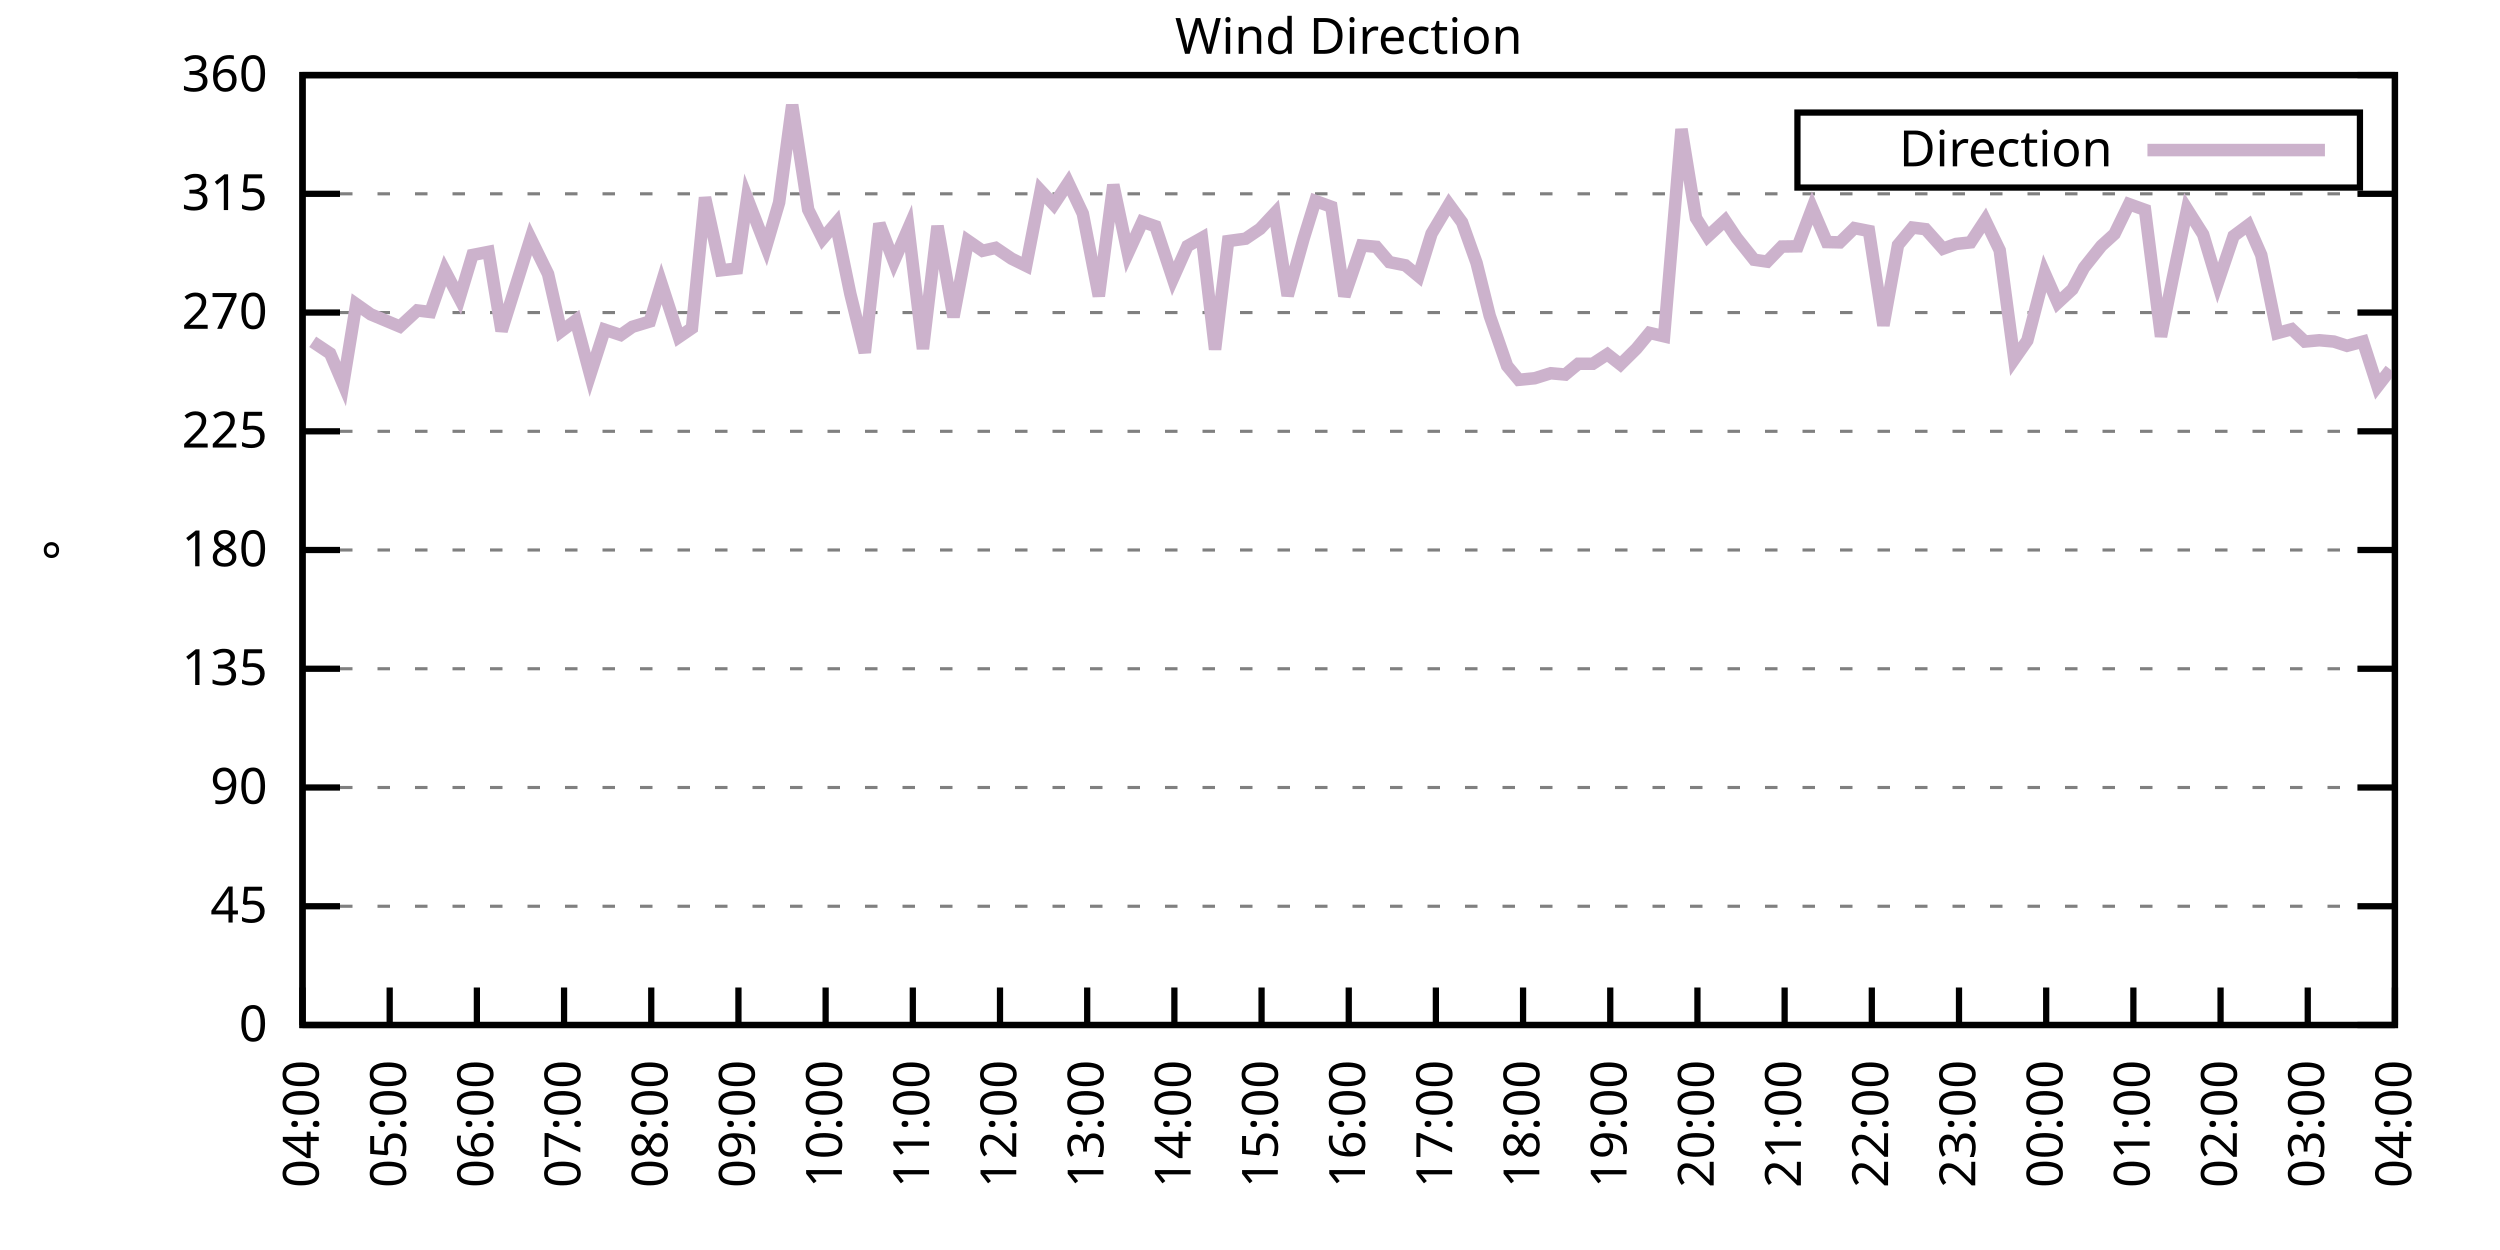
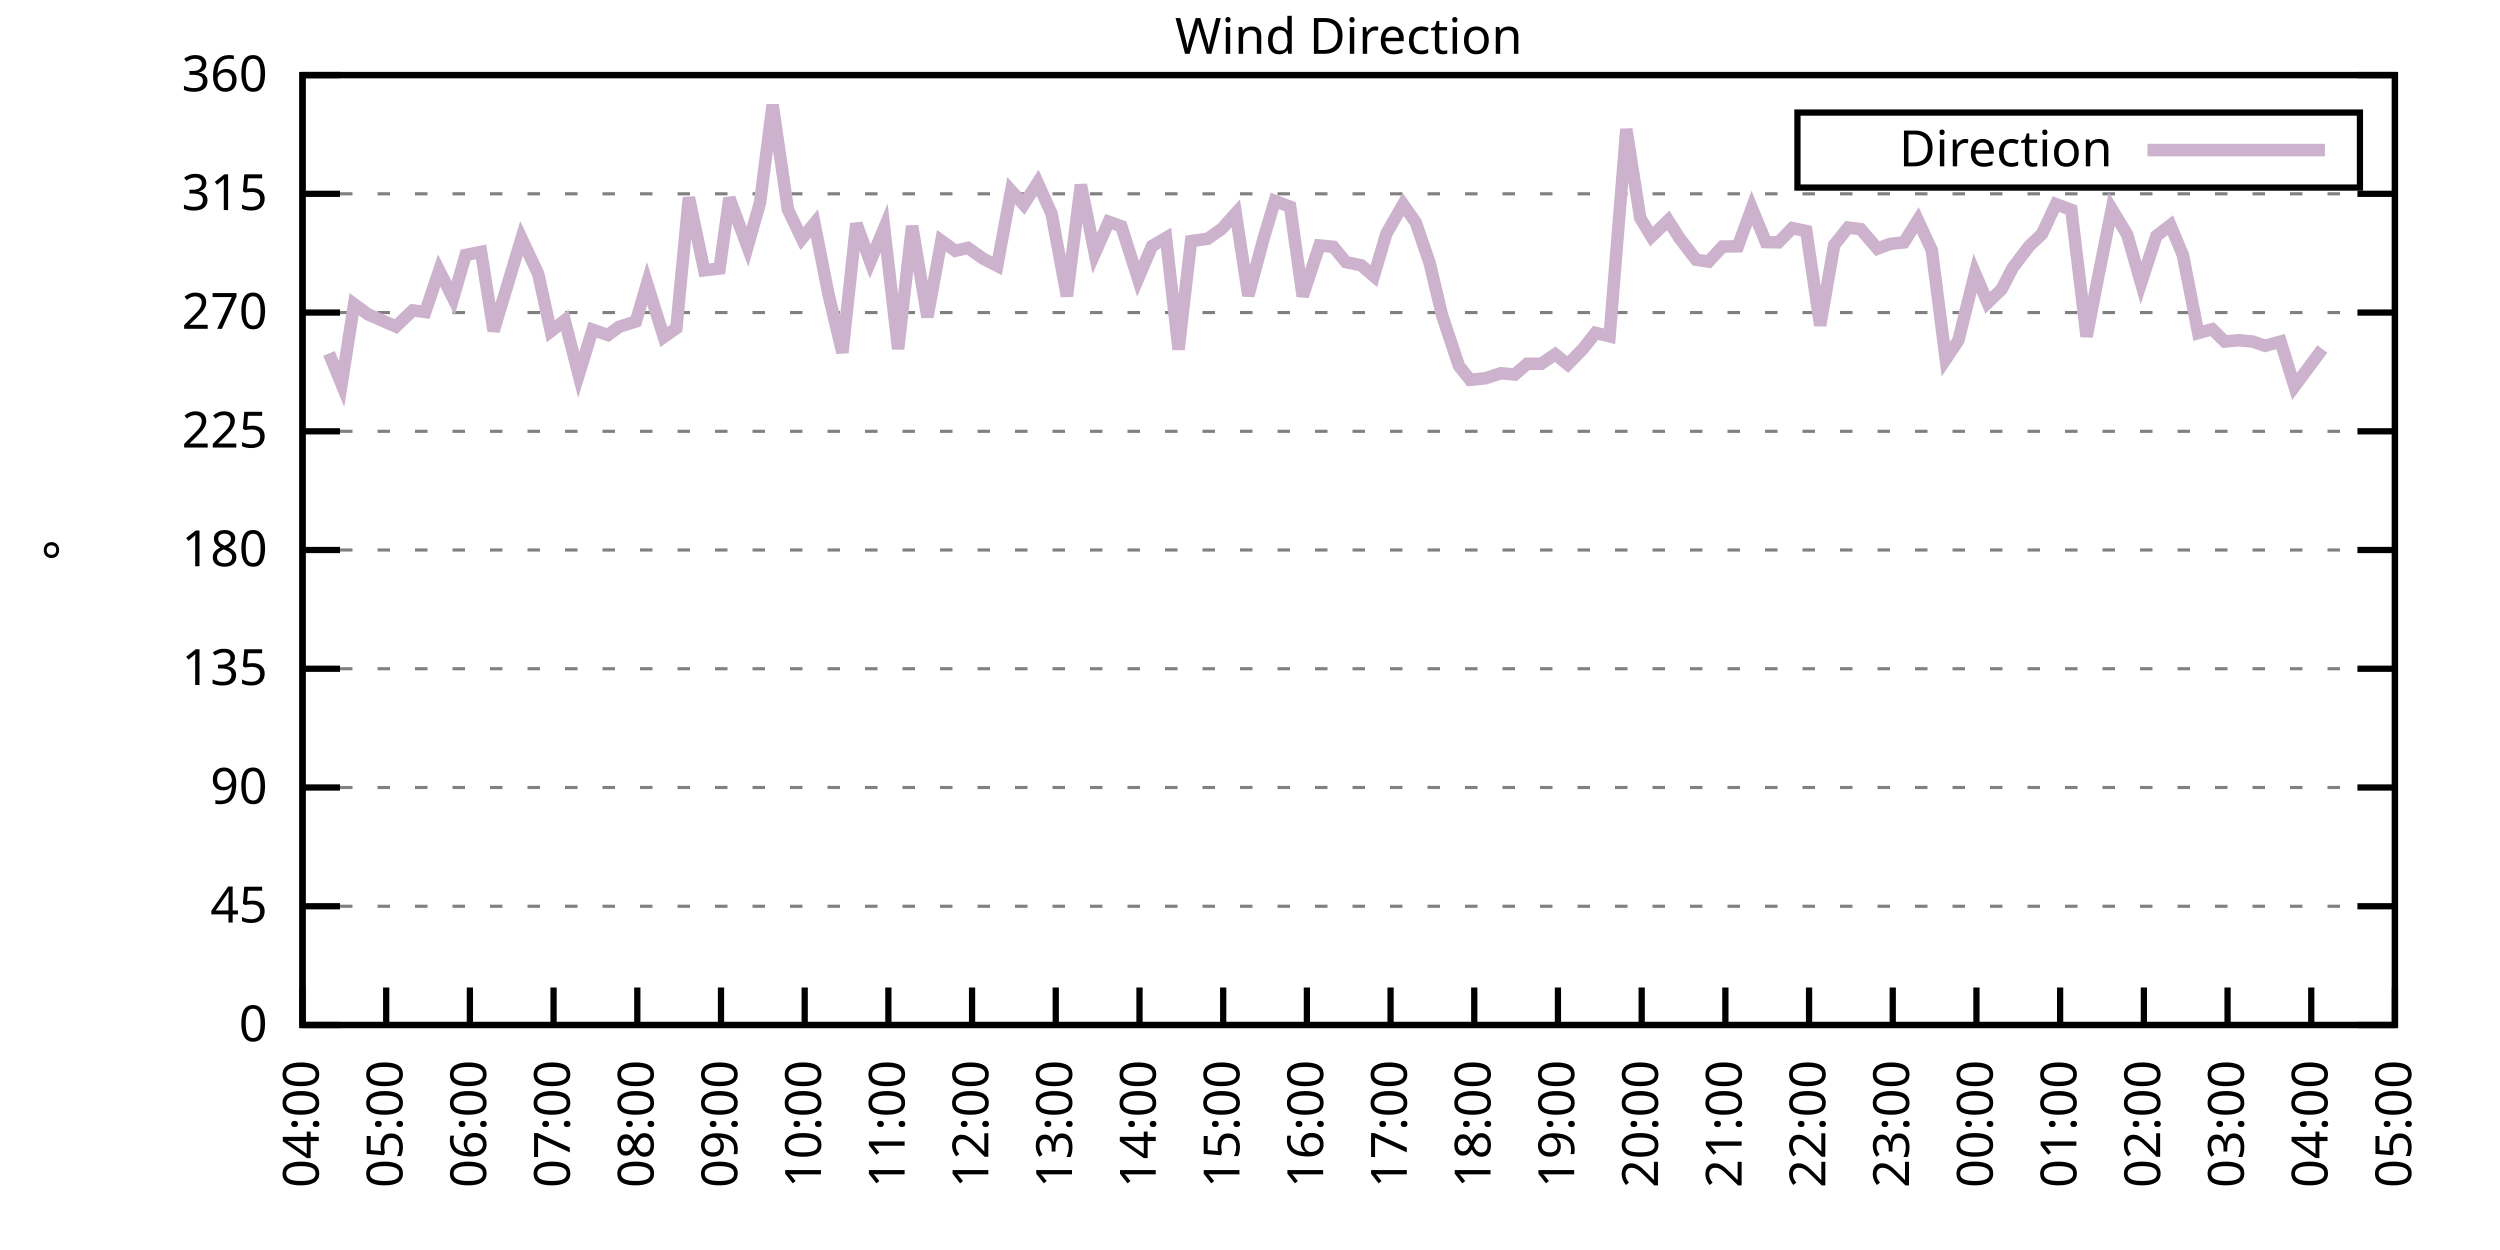
<svg xmlns="http://www.w3.org/2000/svg" xmlns:xlink="http://www.w3.org/1999/xlink" width="400" height="200" viewBox="0 0 400 200">
  <g id="gnuplot_canvas">
    <rect x="0" y="0" width="400" height="200" fill="none" />
    <defs>
      <circle id="gpDot" r="0.5" stroke-width="0.5" stroke="currentColor" />
      <path id="gpPt0" stroke-width="0.333" stroke="currentColor" d="M-1,0 h2 M0,-1 v2" />
      <path id="gpPt1" stroke-width="0.333" stroke="currentColor" d="M-1,-1 L1,1 M1,-1 L-1,1" />
      <path id="gpPt2" stroke-width="0.333" stroke="currentColor" d="M-1,0 L1,0 M0,-1 L0,1 M-1,-1 L1,1 M-1,1 L1,-1" />
      <rect id="gpPt3" stroke-width="0.333" stroke="currentColor" x="-1" y="-1" width="2" height="2" />
      <rect id="gpPt4" stroke-width="0.333" stroke="currentColor" fill="currentColor" x="-1" y="-1" width="2" height="2" />
      <circle id="gpPt5" stroke-width="0.333" stroke="currentColor" cx="0" cy="0" r="1" />
      <use xlink:href="#gpPt5" id="gpPt6" fill="currentColor" stroke="none" />
      <path id="gpPt7" stroke-width="0.333" stroke="currentColor" d="M0,-1.33 L-1.33,0.67 L1.33,0.67 z" />
      <use xlink:href="#gpPt7" id="gpPt8" fill="currentColor" stroke="none" />
      <use xlink:href="#gpPt7" id="gpPt9" stroke="currentColor" transform="rotate(180)" />
      <use xlink:href="#gpPt9" id="gpPt10" fill="currentColor" stroke="none" />
      <use xlink:href="#gpPt3" id="gpPt11" stroke="currentColor" transform="rotate(45)" />
      <use xlink:href="#gpPt11" id="gpPt12" fill="currentColor" stroke="none" />
      <path id="gpPt13" stroke-width="0.333" stroke="currentColor" d="M0,1.330 L1.265,0.411 L0.782,-1.067 L-0.782,-1.076 L-1.265,0.411 z" />
      <use xlink:href="#gpPt13" id="gpPt14" fill="currentColor" stroke="none" />
      <filter id="textbox" filterUnits="objectBoundingBox" x="0" y="0" height="1" width="1">
        <feFlood flood-color="white" flood-opacity="1" result="bgnd" />
        <feComposite in="SourceGraphic" in2="bgnd" operator="atop" />
      </filter>
      <filter id="greybox" filterUnits="objectBoundingBox" x="0" y="0" height="1" width="1">
        <feFlood flood-color="lightgrey" flood-opacity="1" result="grey" />
        <feComposite in="SourceGraphic" in2="grey" operator="atop" />
      </filter>
    </defs>
    <g fill="none" color="white" stroke="currentColor" stroke-width="1.00" stroke-linecap="butt" stroke-linejoin="miter">
</g>
    <g fill="none" color="black" stroke="currentColor" stroke-width="1.00" stroke-linecap="butt" stroke-linejoin="miter">
      <g stroke="none" shape-rendering="crispEdges">
        <polygon fill="rgb(255, 255, 255)" points="48.40,164.00 383.18,164.00 383.18,12.02 48.40,12.02 " />
      </g>
    </g>
    <g fill="none" color="black" stroke="currentColor" stroke-width="1.00" stroke-linecap="butt" stroke-linejoin="miter">
</g>
    <g fill="none" color="black" stroke="black" stroke-width="0.50" stroke-linecap="butt" stroke-linejoin="miter">
</g>
    <g fill="none" color="gray" stroke="currentColor" stroke-width="0.50" stroke-linecap="butt" stroke-linejoin="miter">
      <path stroke="gray" stroke-dasharray="2,4" class="gridline" d="M48.40,164.00 L383.19,164.00  " />
    </g>
    <g fill="none" color="gray" stroke="gray" stroke-width="1.00" stroke-linecap="butt" stroke-linejoin="miter">
</g>
    <g fill="none" color="black" stroke="currentColor" stroke-width="1.00" stroke-linecap="butt" stroke-linejoin="miter">
      <path stroke="black" d="M48.40,164.00 L54.40,164.00 M383.19,164.00 L377.19,164.00  " />
      <g transform="translate(42.80,166.60)" stroke="none" fill="black" font-family="Sans" font-size="8.00" text-anchor="end">
        <text>
          <tspan font-family="Sans"> 0</tspan>
        </text>
      </g>
    </g>
    <g fill="none" color="black" stroke="currentColor" stroke-width="1.00" stroke-linecap="butt" stroke-linejoin="miter">
</g>
    <g fill="none" color="black" stroke="black" stroke-width="0.50" stroke-linecap="butt" stroke-linejoin="miter">
</g>
    <g fill="none" color="gray" stroke="currentColor" stroke-width="0.50" stroke-linecap="butt" stroke-linejoin="miter">
      <path stroke="gray" stroke-dasharray="2,4" class="gridline" d="M48.40,145.00 L383.19,145.00  " />
    </g>
    <g fill="none" color="gray" stroke="gray" stroke-width="1.00" stroke-linecap="butt" stroke-linejoin="miter">
</g>
    <g fill="none" color="black" stroke="currentColor" stroke-width="1.00" stroke-linecap="butt" stroke-linejoin="miter">
      <path stroke="black" d="M48.40,145.00 L54.40,145.00 M383.19,145.00 L377.19,145.00  " />
      <g transform="translate(42.80,147.60)" stroke="none" fill="black" font-family="Sans" font-size="8.00" text-anchor="end">
        <text>
          <tspan font-family="Sans"> 45</tspan>
        </text>
      </g>
    </g>
    <g fill="none" color="black" stroke="currentColor" stroke-width="1.00" stroke-linecap="butt" stroke-linejoin="miter">
</g>
    <g fill="none" color="black" stroke="black" stroke-width="0.50" stroke-linecap="butt" stroke-linejoin="miter">
</g>
    <g fill="none" color="gray" stroke="currentColor" stroke-width="0.50" stroke-linecap="butt" stroke-linejoin="miter">
      <path stroke="gray" stroke-dasharray="2,4" class="gridline" d="M48.40,126.00 L383.19,126.00  " />
    </g>
    <g fill="none" color="gray" stroke="gray" stroke-width="1.00" stroke-linecap="butt" stroke-linejoin="miter">
</g>
    <g fill="none" color="black" stroke="currentColor" stroke-width="1.00" stroke-linecap="butt" stroke-linejoin="miter">
      <path stroke="black" d="M48.40,126.00 L54.40,126.00 M383.19,126.00 L377.19,126.00  " />
      <g transform="translate(42.80,128.60)" stroke="none" fill="black" font-family="Sans" font-size="8.00" text-anchor="end">
        <text>
          <tspan font-family="Sans"> 90</tspan>
        </text>
      </g>
    </g>
    <g fill="none" color="black" stroke="currentColor" stroke-width="1.00" stroke-linecap="butt" stroke-linejoin="miter">
</g>
    <g fill="none" color="black" stroke="black" stroke-width="0.50" stroke-linecap="butt" stroke-linejoin="miter">
</g>
    <g fill="none" color="gray" stroke="currentColor" stroke-width="0.50" stroke-linecap="butt" stroke-linejoin="miter">
      <path stroke="gray" stroke-dasharray="2,4" class="gridline" d="M48.40,107.00 L383.19,107.00  " />
    </g>
    <g fill="none" color="gray" stroke="gray" stroke-width="1.00" stroke-linecap="butt" stroke-linejoin="miter">
</g>
    <g fill="none" color="black" stroke="currentColor" stroke-width="1.00" stroke-linecap="butt" stroke-linejoin="miter">
      <path stroke="black" d="M48.40,107.00 L54.40,107.00 M383.19,107.00 L377.19,107.00  " />
      <g transform="translate(42.80,109.60)" stroke="none" fill="black" font-family="Sans" font-size="8.00" text-anchor="end">
        <text>
          <tspan font-family="Sans"> 135</tspan>
        </text>
      </g>
    </g>
    <g fill="none" color="black" stroke="currentColor" stroke-width="1.00" stroke-linecap="butt" stroke-linejoin="miter">
</g>
    <g fill="none" color="black" stroke="black" stroke-width="0.50" stroke-linecap="butt" stroke-linejoin="miter">
</g>
    <g fill="none" color="gray" stroke="currentColor" stroke-width="0.50" stroke-linecap="butt" stroke-linejoin="miter">
      <path stroke="gray" stroke-dasharray="2,4" class="gridline" d="M48.40,88.00 L383.19,88.00  " />
    </g>
    <g fill="none" color="gray" stroke="gray" stroke-width="1.00" stroke-linecap="butt" stroke-linejoin="miter">
</g>
    <g fill="none" color="black" stroke="currentColor" stroke-width="1.00" stroke-linecap="butt" stroke-linejoin="miter">
      <path stroke="black" d="M48.40,88.00 L54.40,88.00 M383.19,88.00 L377.19,88.00  " />
      <g transform="translate(42.80,90.60)" stroke="none" fill="black" font-family="Sans" font-size="8.00" text-anchor="end">
        <text>
          <tspan font-family="Sans"> 180</tspan>
        </text>
      </g>
    </g>
    <g fill="none" color="black" stroke="currentColor" stroke-width="1.00" stroke-linecap="butt" stroke-linejoin="miter">
</g>
    <g fill="none" color="black" stroke="black" stroke-width="0.50" stroke-linecap="butt" stroke-linejoin="miter">
</g>
    <g fill="none" color="gray" stroke="currentColor" stroke-width="0.50" stroke-linecap="butt" stroke-linejoin="miter">
      <path stroke="gray" stroke-dasharray="2,4" class="gridline" d="M48.40,69.01 L383.19,69.01  " />
    </g>
    <g fill="none" color="gray" stroke="gray" stroke-width="1.00" stroke-linecap="butt" stroke-linejoin="miter">
</g>
    <g fill="none" color="black" stroke="currentColor" stroke-width="1.00" stroke-linecap="butt" stroke-linejoin="miter">
      <path stroke="black" d="M48.40,69.01 L54.40,69.01 M383.19,69.01 L377.19,69.01  " />
      <g transform="translate(42.80,71.61)" stroke="none" fill="black" font-family="Sans" font-size="8.00" text-anchor="end">
        <text>
          <tspan font-family="Sans"> 225</tspan>
        </text>
      </g>
    </g>
    <g fill="none" color="black" stroke="currentColor" stroke-width="1.00" stroke-linecap="butt" stroke-linejoin="miter">
</g>
    <g fill="none" color="black" stroke="black" stroke-width="0.50" stroke-linecap="butt" stroke-linejoin="miter">
</g>
    <g fill="none" color="gray" stroke="currentColor" stroke-width="0.50" stroke-linecap="butt" stroke-linejoin="miter">
      <path stroke="gray" stroke-dasharray="2,4" class="gridline" d="M48.40,50.01 L383.19,50.01  " />
    </g>
    <g fill="none" color="gray" stroke="gray" stroke-width="1.00" stroke-linecap="butt" stroke-linejoin="miter">
</g>
    <g fill="none" color="black" stroke="currentColor" stroke-width="1.00" stroke-linecap="butt" stroke-linejoin="miter">
      <path stroke="black" d="M48.40,50.01 L54.40,50.01 M383.19,50.01 L377.19,50.01  " />
      <g transform="translate(42.80,52.61)" stroke="none" fill="black" font-family="Sans" font-size="8.00" text-anchor="end">
        <text>
          <tspan font-family="Sans"> 270</tspan>
        </text>
      </g>
    </g>
    <g fill="none" color="black" stroke="currentColor" stroke-width="1.00" stroke-linecap="butt" stroke-linejoin="miter">
</g>
    <g fill="none" color="black" stroke="black" stroke-width="0.50" stroke-linecap="butt" stroke-linejoin="miter">
</g>
    <g fill="none" color="gray" stroke="currentColor" stroke-width="0.50" stroke-linecap="butt" stroke-linejoin="miter">
      <path stroke="gray" stroke-dasharray="2,4" class="gridline" d="M48.40,31.01 L383.19,31.01  " />
    </g>
    <g fill="none" color="gray" stroke="gray" stroke-width="1.00" stroke-linecap="butt" stroke-linejoin="miter">
</g>
    <g fill="none" color="black" stroke="currentColor" stroke-width="1.00" stroke-linecap="butt" stroke-linejoin="miter">
      <path stroke="black" d="M48.40,31.01 L54.40,31.01 M383.19,31.01 L377.19,31.01  " />
      <g transform="translate(42.80,33.61)" stroke="none" fill="black" font-family="Sans" font-size="8.00" text-anchor="end">
        <text>
          <tspan font-family="Sans"> 315</tspan>
        </text>
      </g>
    </g>
    <g fill="none" color="black" stroke="currentColor" stroke-width="1.00" stroke-linecap="butt" stroke-linejoin="miter">
</g>
    <g fill="none" color="black" stroke="black" stroke-width="0.50" stroke-linecap="butt" stroke-linejoin="miter">
</g>
    <g fill="none" color="gray" stroke="currentColor" stroke-width="0.50" stroke-linecap="butt" stroke-linejoin="miter">
      <path stroke="gray" stroke-dasharray="2,4" class="gridline" d="M48.40,12.01 L383.19,12.01  " />
    </g>
    <g fill="none" color="gray" stroke="gray" stroke-width="1.00" stroke-linecap="butt" stroke-linejoin="miter">
</g>
    <g fill="none" color="black" stroke="currentColor" stroke-width="1.00" stroke-linecap="butt" stroke-linejoin="miter">
      <path stroke="black" d="M48.40,12.01 L54.40,12.01 M383.19,12.01 L377.19,12.01  " />
      <g transform="translate(42.80,14.61)" stroke="none" fill="black" font-family="Sans" font-size="8.00" text-anchor="end">
        <text>
          <tspan font-family="Sans"> 360</tspan>
        </text>
      </g>
    </g>
    <g fill="none" color="black" stroke="currentColor" stroke-width="1.00" stroke-linecap="butt" stroke-linejoin="miter">
      <path stroke="black" d="M48.40,164.00 L48.40,158.00  " />
      <g transform="translate(51.00,169.60) rotate(270.00)" stroke="none" fill="black" font-family="Sans" font-size="8.00" text-anchor="end">
        <text>
          <tspan font-family="Sans">04:00</tspan>
        </text>
      </g>
    </g>
    <g fill="none" color="black" stroke="currentColor" stroke-width="1.00" stroke-linecap="butt" stroke-linejoin="miter">
-       <path stroke="black" d="M62.35,164.00 L62.35,158.00  " />
-       <g transform="translate(64.95,169.60) rotate(270.00)" stroke="none" fill="black" font-family="Sans" font-size="8.00" text-anchor="end">
+       <path stroke="black" d="M61.79,164.00 L61.79,158.00  " />
+       <g transform="translate(64.39,169.60) rotate(270.00)" stroke="none" fill="black" font-family="Sans" font-size="8.00" text-anchor="end">
        <text>
          <tspan font-family="Sans">05:00</tspan>
        </text>
      </g>
    </g>
    <g fill="none" color="black" stroke="currentColor" stroke-width="1.00" stroke-linecap="butt" stroke-linejoin="miter">
-       <path stroke="black" d="M76.30,164.00 L76.30,158.00  " />
-       <g transform="translate(78.90,169.60) rotate(270.00)" stroke="none" fill="black" font-family="Sans" font-size="8.00" text-anchor="end">
+       <path stroke="black" d="M75.18,164.00 L75.18,158.00  " />
+       <g transform="translate(77.78,169.60) rotate(270.00)" stroke="none" fill="black" font-family="Sans" font-size="8.00" text-anchor="end">
        <text>
          <tspan font-family="Sans">06:00</tspan>
        </text>
      </g>
    </g>
    <g fill="none" color="black" stroke="currentColor" stroke-width="1.00" stroke-linecap="butt" stroke-linejoin="miter">
-       <path stroke="black" d="M90.25,164.00 L90.25,158.00  " />
-       <g transform="translate(92.85,169.60) rotate(270.00)" stroke="none" fill="black" font-family="Sans" font-size="8.00" text-anchor="end">
+       <path stroke="black" d="M88.57,164.00 L88.57,158.00  " />
+       <g transform="translate(91.17,169.60) rotate(270.00)" stroke="none" fill="black" font-family="Sans" font-size="8.00" text-anchor="end">
        <text>
          <tspan font-family="Sans">07:00</tspan>
        </text>
      </g>
    </g>
    <g fill="none" color="black" stroke="currentColor" stroke-width="1.00" stroke-linecap="butt" stroke-linejoin="miter">
-       <path stroke="black" d="M104.20,164.00 L104.20,158.00  " />
-       <g transform="translate(106.80,169.60) rotate(270.00)" stroke="none" fill="black" font-family="Sans" font-size="8.00" text-anchor="end">
+       <path stroke="black" d="M101.97,164.00 L101.97,158.00  " />
+       <g transform="translate(104.57,169.60) rotate(270.00)" stroke="none" fill="black" font-family="Sans" font-size="8.00" text-anchor="end">
        <text>
          <tspan font-family="Sans">08:00</tspan>
        </text>
      </g>
    </g>
    <g fill="none" color="black" stroke="currentColor" stroke-width="1.00" stroke-linecap="butt" stroke-linejoin="miter">
-       <path stroke="black" d="M118.15,164.00 L118.15,158.00  " />
-       <g transform="translate(120.75,169.60) rotate(270.00)" stroke="none" fill="black" font-family="Sans" font-size="8.00" text-anchor="end">
+       <path stroke="black" d="M115.36,164.00 L115.36,158.00  " />
+       <g transform="translate(117.96,169.60) rotate(270.00)" stroke="none" fill="black" font-family="Sans" font-size="8.00" text-anchor="end">
        <text>
          <tspan font-family="Sans">09:00</tspan>
        </text>
      </g>
    </g>
    <g fill="none" color="black" stroke="currentColor" stroke-width="1.00" stroke-linecap="butt" stroke-linejoin="miter">
-       <path stroke="black" d="M132.10,164.00 L132.10,158.00  " />
-       <g transform="translate(134.70,169.60) rotate(270.00)" stroke="none" fill="black" font-family="Sans" font-size="8.00" text-anchor="end">
+       <path stroke="black" d="M128.75,164.00 L128.75,158.00  " />
+       <g transform="translate(131.35,169.60) rotate(270.00)" stroke="none" fill="black" font-family="Sans" font-size="8.00" text-anchor="end">
        <text>
          <tspan font-family="Sans">10:00</tspan>
        </text>
      </g>
    </g>
    <g fill="none" color="black" stroke="currentColor" stroke-width="1.00" stroke-linecap="butt" stroke-linejoin="miter">
-       <path stroke="black" d="M146.05,164.00 L146.05,158.00  " />
-       <g transform="translate(148.65,169.60) rotate(270.00)" stroke="none" fill="black" font-family="Sans" font-size="8.00" text-anchor="end">
+       <path stroke="black" d="M142.14,164.00 L142.14,158.00  " />
+       <g transform="translate(144.74,169.60) rotate(270.00)" stroke="none" fill="black" font-family="Sans" font-size="8.00" text-anchor="end">
        <text>
          <tspan font-family="Sans">11:00</tspan>
        </text>
      </g>
    </g>
    <g fill="none" color="black" stroke="currentColor" stroke-width="1.00" stroke-linecap="butt" stroke-linejoin="miter">
-       <path stroke="black" d="M160.00,164.00 L160.00,158.00  " />
-       <g transform="translate(162.60,169.60) rotate(270.00)" stroke="none" fill="black" font-family="Sans" font-size="8.00" text-anchor="end">
+       <path stroke="black" d="M155.53,164.00 L155.53,158.00  " />
+       <g transform="translate(158.13,169.60) rotate(270.00)" stroke="none" fill="black" font-family="Sans" font-size="8.00" text-anchor="end">
        <text>
          <tspan font-family="Sans">12:00</tspan>
        </text>
      </g>
    </g>
    <g fill="none" color="black" stroke="currentColor" stroke-width="1.00" stroke-linecap="butt" stroke-linejoin="miter">
-       <path stroke="black" d="M173.95,164.00 L173.95,158.00  " />
-       <g transform="translate(176.55,169.60) rotate(270.00)" stroke="none" fill="black" font-family="Sans" font-size="8.00" text-anchor="end">
+       <path stroke="black" d="M168.92,164.00 L168.92,158.00  " />
+       <g transform="translate(171.52,169.60) rotate(270.00)" stroke="none" fill="black" font-family="Sans" font-size="8.00" text-anchor="end">
        <text>
          <tspan font-family="Sans">13:00</tspan>
        </text>
      </g>
    </g>
    <g fill="none" color="black" stroke="currentColor" stroke-width="1.00" stroke-linecap="butt" stroke-linejoin="miter">
-       <path stroke="black" d="M187.90,164.00 L187.90,158.00  " />
-       <g transform="translate(190.50,169.60) rotate(270.00)" stroke="none" fill="black" font-family="Sans" font-size="8.00" text-anchor="end">
+       <path stroke="black" d="M182.32,164.00 L182.32,158.00  " />
+       <g transform="translate(184.92,169.60) rotate(270.00)" stroke="none" fill="black" font-family="Sans" font-size="8.00" text-anchor="end">
        <text>
          <tspan font-family="Sans">14:00</tspan>
        </text>
      </g>
    </g>
    <g fill="none" color="black" stroke="currentColor" stroke-width="1.00" stroke-linecap="butt" stroke-linejoin="miter">
-       <path stroke="black" d="M201.85,164.00 L201.85,158.00  " />
-       <g transform="translate(204.45,169.60) rotate(270.00)" stroke="none" fill="black" font-family="Sans" font-size="8.00" text-anchor="end">
+       <path stroke="black" d="M195.71,164.00 L195.71,158.00  " />
+       <g transform="translate(198.31,169.60) rotate(270.00)" stroke="none" fill="black" font-family="Sans" font-size="8.00" text-anchor="end">
        <text>
          <tspan font-family="Sans">15:00</tspan>
        </text>
      </g>
    </g>
    <g fill="none" color="black" stroke="currentColor" stroke-width="1.00" stroke-linecap="butt" stroke-linejoin="miter">
-       <path stroke="black" d="M215.80,164.00 L215.80,158.00  " />
-       <g transform="translate(218.40,169.60) rotate(270.00)" stroke="none" fill="black" font-family="Sans" font-size="8.00" text-anchor="end">
+       <path stroke="black" d="M209.10,164.00 L209.10,158.00  " />
+       <g transform="translate(211.70,169.60) rotate(270.00)" stroke="none" fill="black" font-family="Sans" font-size="8.00" text-anchor="end">
        <text>
          <tspan font-family="Sans">16:00</tspan>
        </text>
      </g>
    </g>
    <g fill="none" color="black" stroke="currentColor" stroke-width="1.00" stroke-linecap="butt" stroke-linejoin="miter">
-       <path stroke="black" d="M229.74,164.00 L229.74,158.00  " />
-       <g transform="translate(232.34,169.60) rotate(270.00)" stroke="none" fill="black" font-family="Sans" font-size="8.00" text-anchor="end">
+       <path stroke="black" d="M222.49,164.00 L222.49,158.00  " />
+       <g transform="translate(225.09,169.60) rotate(270.00)" stroke="none" fill="black" font-family="Sans" font-size="8.00" text-anchor="end">
        <text>
          <tspan font-family="Sans">17:00</tspan>
        </text>
      </g>
    </g>
    <g fill="none" color="black" stroke="currentColor" stroke-width="1.00" stroke-linecap="butt" stroke-linejoin="miter">
-       <path stroke="black" d="M243.69,164.00 L243.69,158.00  " />
-       <g transform="translate(246.29,169.60) rotate(270.00)" stroke="none" fill="black" font-family="Sans" font-size="8.00" text-anchor="end">
+       <path stroke="black" d="M235.88,164.00 L235.88,158.00  " />
+       <g transform="translate(238.48,169.60) rotate(270.00)" stroke="none" fill="black" font-family="Sans" font-size="8.00" text-anchor="end">
        <text>
          <tspan font-family="Sans">18:00</tspan>
        </text>
      </g>
    </g>
    <g fill="none" color="black" stroke="currentColor" stroke-width="1.00" stroke-linecap="butt" stroke-linejoin="miter">
-       <path stroke="black" d="M257.64,164.00 L257.64,158.00  " />
-       <g transform="translate(260.24,169.60) rotate(270.00)" stroke="none" fill="black" font-family="Sans" font-size="8.00" text-anchor="end">
+       <path stroke="black" d="M249.27,164.00 L249.27,158.00  " />
+       <g transform="translate(251.87,169.60) rotate(270.00)" stroke="none" fill="black" font-family="Sans" font-size="8.00" text-anchor="end">
        <text>
          <tspan font-family="Sans">19:00</tspan>
        </text>
      </g>
    </g>
    <g fill="none" color="black" stroke="currentColor" stroke-width="1.00" stroke-linecap="butt" stroke-linejoin="miter">
-       <path stroke="black" d="M271.59,164.00 L271.59,158.00  " />
-       <g transform="translate(274.19,169.60) rotate(270.00)" stroke="none" fill="black" font-family="Sans" font-size="8.00" text-anchor="end">
+       <path stroke="black" d="M262.67,164.00 L262.67,158.00  " />
+       <g transform="translate(265.27,169.60) rotate(270.00)" stroke="none" fill="black" font-family="Sans" font-size="8.00" text-anchor="end">
        <text>
          <tspan font-family="Sans">20:00</tspan>
        </text>
      </g>
    </g>
    <g fill="none" color="black" stroke="currentColor" stroke-width="1.00" stroke-linecap="butt" stroke-linejoin="miter">
-       <path stroke="black" d="M285.54,164.00 L285.54,158.00  " />
-       <g transform="translate(288.14,169.60) rotate(270.00)" stroke="none" fill="black" font-family="Sans" font-size="8.00" text-anchor="end">
+       <path stroke="black" d="M276.06,164.00 L276.06,158.00  " />
+       <g transform="translate(278.66,169.60) rotate(270.00)" stroke="none" fill="black" font-family="Sans" font-size="8.00" text-anchor="end">
        <text>
          <tspan font-family="Sans">21:00</tspan>
        </text>
      </g>
    </g>
    <g fill="none" color="black" stroke="currentColor" stroke-width="1.00" stroke-linecap="butt" stroke-linejoin="miter">
-       <path stroke="black" d="M299.49,164.00 L299.49,158.00  " />
-       <g transform="translate(302.09,169.60) rotate(270.00)" stroke="none" fill="black" font-family="Sans" font-size="8.00" text-anchor="end">
+       <path stroke="black" d="M289.45,164.00 L289.45,158.00  " />
+       <g transform="translate(292.05,169.60) rotate(270.00)" stroke="none" fill="black" font-family="Sans" font-size="8.00" text-anchor="end">
        <text>
          <tspan font-family="Sans">22:00</tspan>
        </text>
      </g>
    </g>
    <g fill="none" color="black" stroke="currentColor" stroke-width="1.00" stroke-linecap="butt" stroke-linejoin="miter">
-       <path stroke="black" d="M313.44,164.00 L313.44,158.00  " />
-       <g transform="translate(316.04,169.60) rotate(270.00)" stroke="none" fill="black" font-family="Sans" font-size="8.00" text-anchor="end">
+       <path stroke="black" d="M302.84,164.00 L302.84,158.00  " />
+       <g transform="translate(305.44,169.60) rotate(270.00)" stroke="none" fill="black" font-family="Sans" font-size="8.00" text-anchor="end">
        <text>
          <tspan font-family="Sans">23:00</tspan>
        </text>
      </g>
    </g>
    <g fill="none" color="black" stroke="currentColor" stroke-width="1.00" stroke-linecap="butt" stroke-linejoin="miter">
-       <path stroke="black" d="M327.39,164.00 L327.39,158.00  " />
-       <g transform="translate(329.99,169.60) rotate(270.00)" stroke="none" fill="black" font-family="Sans" font-size="8.00" text-anchor="end">
+       <path stroke="black" d="M316.23,164.00 L316.23,158.00  " />
+       <g transform="translate(318.83,169.60) rotate(270.00)" stroke="none" fill="black" font-family="Sans" font-size="8.00" text-anchor="end">
        <text>
          <tspan font-family="Sans">00:00</tspan>
        </text>
      </g>
    </g>
    <g fill="none" color="black" stroke="currentColor" stroke-width="1.00" stroke-linecap="butt" stroke-linejoin="miter">
-       <path stroke="black" d="M341.34,164.00 L341.34,158.00  " />
-       <g transform="translate(343.94,169.60) rotate(270.00)" stroke="none" fill="black" font-family="Sans" font-size="8.00" text-anchor="end">
+       <path stroke="black" d="M329.62,164.00 L329.62,158.00  " />
+       <g transform="translate(332.22,169.60) rotate(270.00)" stroke="none" fill="black" font-family="Sans" font-size="8.00" text-anchor="end">
        <text>
          <tspan font-family="Sans">01:00</tspan>
        </text>
      </g>
    </g>
    <g fill="none" color="black" stroke="currentColor" stroke-width="1.00" stroke-linecap="butt" stroke-linejoin="miter">
-       <path stroke="black" d="M355.29,164.00 L355.29,158.00  " />
-       <g transform="translate(357.89,169.60) rotate(270.00)" stroke="none" fill="black" font-family="Sans" font-size="8.00" text-anchor="end">
+       <path stroke="black" d="M343.02,164.00 L343.02,158.00  " />
+       <g transform="translate(345.62,169.60) rotate(270.00)" stroke="none" fill="black" font-family="Sans" font-size="8.00" text-anchor="end">
        <text>
          <tspan font-family="Sans">02:00</tspan>
        </text>
      </g>
    </g>
    <g fill="none" color="black" stroke="currentColor" stroke-width="1.00" stroke-linecap="butt" stroke-linejoin="miter">
-       <path stroke="black" d="M369.24,164.00 L369.24,158.00  " />
-       <g transform="translate(371.84,169.60) rotate(270.00)" stroke="none" fill="black" font-family="Sans" font-size="8.00" text-anchor="end">
+       <path stroke="black" d="M356.41,164.00 L356.41,158.00  " />
+       <g transform="translate(359.01,169.60) rotate(270.00)" stroke="none" fill="black" font-family="Sans" font-size="8.00" text-anchor="end">
        <text>
          <tspan font-family="Sans">03:00</tspan>
+         </text>
+       </g>
+     </g>
+     <g fill="none" color="black" stroke="currentColor" stroke-width="1.00" stroke-linecap="butt" stroke-linejoin="miter">
+       <path stroke="black" d="M369.80,164.00 L369.80,158.00  " />
+       <g transform="translate(372.40,169.60) rotate(270.00)" stroke="none" fill="black" font-family="Sans" font-size="8.00" text-anchor="end">
+         <text>
+           <tspan font-family="Sans">04:00</tspan>
        </text>
      </g>
    </g>
    <g fill="none" color="black" stroke="currentColor" stroke-width="1.00" stroke-linecap="butt" stroke-linejoin="miter">
      <path stroke="black" d="M383.19,164.00 L383.19,158.00  " />
      <g transform="translate(385.79,169.60) rotate(270.00)" stroke="none" fill="black" font-family="Sans" font-size="8.00" text-anchor="end">
        <text>
-           <tspan font-family="Sans">04:00</tspan>
+           <tspan font-family="Sans">05:00</tspan>
        </text>
      </g>
    </g>
    <g fill="none" color="black" stroke="currentColor" stroke-width="1.00" stroke-linecap="butt" stroke-linejoin="miter">
</g>
    <g fill="none" color="black" stroke="currentColor" stroke-width="1.00" stroke-linecap="butt" stroke-linejoin="miter">
      <path stroke="black" d="M48.40,12.01 L48.40,164.00 L383.19,164.00 L383.19,12.01 L48.40,12.01 Z  " />
    </g>
    <g fill="none" color="black" stroke="currentColor" stroke-width="1.00" stroke-linecap="butt" stroke-linejoin="miter">
</g>
    <g fill="none" color="black" stroke="currentColor" stroke-width="1.00" stroke-linecap="butt" stroke-linejoin="miter">
      <path stroke="black" d="M287.59,30.01 L287.59,18.01 L377.59,18.01 L377.59,30.01 L287.59,30.01 Z  " />
    </g>
    <g id="Wind_direction_plot_1">
      <g fill="none" color="white" stroke="black" stroke-width="2.00" stroke-linecap="butt" stroke-linejoin="miter">
</g>
      <g fill="none" color="black" stroke="currentColor" stroke-width="2.00" stroke-linecap="butt" stroke-linejoin="miter">
        <g transform="translate(337.99,26.61)" stroke="none" fill="black" font-family="Sans" font-size="8.00" text-anchor="end">
          <text>
            <tspan font-family="Sans">Direction</tspan>
          </text>
        </g>
      </g>
      <g fill="none" color="black" stroke="currentColor" stroke-width="2.00" stroke-linecap="butt" stroke-linejoin="miter">
-         <path stroke="rgb(204, 178, 204)" d="M343.59,24.01 L371.99,24.01 M50.03,54.69 L52.82,56.55 L54.91,61.45 L57.00,48.66 L59.33,50.30 L63.98,52.25   L66.77,49.67 L68.86,49.92 L71.18,43.29 L73.51,47.73 L75.60,40.80 L78.16,40.30 L80.25,52.96 L84.90,38.14   L87.69,43.84 L89.78,53.01 L92.11,51.27 L94.43,59.97 L96.76,52.75 L99.32,53.60 L101.18,52.29 L103.97,51.44   L105.83,45.36 L108.62,53.93 L110.71,52.50 L112.80,31.60 L115.36,43.25 L117.92,42.96 L119.54,31.68 L122.57,39.49   L124.66,32.40 L126.75,16.78 L129.31,33.54 L131.63,38.19 L133.72,35.74 L136.05,47.01 L138.37,56.42 L140.70,35.78   L143.02,41.86 L145.35,36.50 L147.67,55.83 L150.00,36.16 L152.56,50.73 L154.88,38.52 L157.21,40.13 L159.30,39.66   L161.86,41.39 L164.18,42.53 L166.51,30.50 L168.60,32.74 L170.92,29.24 L173.25,34.18 L175.81,47.39 L178.13,29.57   L180.46,40.55 L182.78,35.48 L184.87,36.20 L187.66,44.60 L189.99,39.37 L192.31,38.06 L194.41,55.92 L196.50,38.57   L199.29,38.19 L201.61,36.62 L203.94,34.13 L206.03,47.31 L208.59,38.14 L210.45,32.15 L213.01,33.08 L215.10,47.39   L217.89,39.28 L220.21,39.49 L222.30,41.94 L224.86,42.45 L226.95,44.18 L229.05,37.38 L231.84,32.70 L233.93,35.57   L236.25,42.07 L238.35,50.51 L241.14,58.54 L243.00,60.77 L245.55,60.52 L248.11,59.72 L250.44,59.93 L252.53,58.20   L254.85,58.20 L257.18,56.68 L259.27,58.32 L261.83,55.79 L263.92,53.26 L266.25,53.81 L269.04,20.66 L271.36,34.89   L273.22,37.85 L276.01,35.27 L277.87,38.06 L280.66,41.56 L282.75,41.86 L285.08,39.45 L287.64,39.41 L289.96,33.29   L292.29,38.73 L294.38,38.78 L296.70,36.50 L299.03,36.96 L301.35,52.08 L303.68,39.20 L306.00,36.41 L308.09,36.67   L310.88,39.79 L312.98,39.03 L315.30,38.78 L317.63,35.23 L319.95,40.04 L322.28,57.48 L324.37,54.48 L327.16,43.72   L329.25,48.45 L331.58,46.29 L333.44,42.83 L336.23,39.33 L338.32,37.43 L340.64,32.66 L343.20,33.58 L345.76,53.85   L347.62,44.60 L349.94,33.46 L352.50,37.51 L354.83,45.28 L357.38,37.76 L359.71,36.03 L361.80,40.80 L364.36,53.30   L366.68,52.67 L368.78,54.65 L371.10,54.44 L373.43,54.65 L375.52,55.33 L378.08,54.65 L380.40,61.83 L382.49,59.13    " />
+         <path stroke="rgb(204, 178, 204)" d="M343.59,24.01 L371.99,24.01 M52.64,56.55 L54.65,61.45 L56.66,48.66 L58.89,50.30 L63.35,52.25 L66.03,49.67   L68.04,49.92 L70.27,43.29 L72.50,47.73 L74.51,40.80 L76.97,40.30 L78.98,52.96 L83.44,38.14 L86.12,43.84   L88.13,53.01 L90.36,51.27 L92.59,59.97 L94.82,52.75 L97.28,53.60 L99.06,52.29 L101.74,51.44 L103.53,45.36   L106.21,53.93 L108.22,52.50 L110.22,31.60 L112.68,43.25 L115.13,42.96 L116.70,31.68 L119.60,39.49 L121.61,32.40   L123.62,16.78 L126.07,33.54 L128.30,38.19 L130.31,35.74 L132.54,47.01 L134.78,56.42 L137.01,35.78 L139.24,41.86   L141.47,36.50 L143.70,55.83 L145.94,36.16 L148.39,50.73 L150.62,38.52 L152.85,40.13 L154.86,39.66 L157.32,41.39   L159.55,42.53 L161.78,30.50 L163.79,32.74 L166.02,29.24 L168.25,34.18 L170.71,47.39 L172.94,29.57 L175.17,40.55   L177.41,35.48 L179.41,36.20 L182.09,44.60 L184.32,39.37 L186.56,38.06 L188.57,55.92 L190.57,38.57 L193.25,38.19   L195.48,36.62 L197.72,34.13 L199.73,47.31 L202.18,38.14 L203.97,32.15 L206.42,33.08 L208.43,47.39 L211.11,39.28   L213.34,39.49 L215.35,41.94 L217.80,42.45 L219.81,44.18 L221.82,37.38 L224.50,32.70 L226.51,35.57 L228.74,42.07   L230.75,50.51 L233.43,58.54 L235.21,60.77 L237.67,60.52 L240.12,59.72 L242.36,59.93 L244.36,58.20 L246.60,58.20   L248.83,56.68 L250.84,58.32 L253.29,55.79 L255.30,53.26 L257.53,53.81 L260.21,20.66 L262.44,34.89 L264.23,37.85   L266.91,35.27 L268.69,38.06 L271.37,41.56 L273.38,41.86 L275.61,39.45 L278.07,39.41 L280.30,33.29 L282.53,38.73   L284.54,38.78 L286.77,36.50 L289.00,36.96 L291.23,52.08 L293.47,39.20 L295.70,36.41 L297.71,36.67 L300.39,39.79   L302.39,39.03 L304.63,38.78 L306.86,35.23 L309.09,40.04 L311.32,57.48 L313.33,54.48 L316.01,43.72 L318.02,48.45   L320.25,46.29 L322.04,42.83 L324.71,39.33 L326.72,37.43 L328.95,32.66 L331.41,33.58 L333.86,53.85 L335.65,44.60   L337.88,33.46 L340.34,37.51 L342.57,45.28 L345.02,37.76 L347.26,36.03 L349.26,40.80 L351.72,53.30 L353.95,52.67   L355.96,54.65 L358.19,54.44 L360.42,54.65 L362.43,55.33 L364.89,54.65 L367.12,61.83 L369.13,59.13 L371.58,55.83    " />
      </g>
    </g>
    <g fill="none" color="black" stroke="currentColor" stroke-width="2.00" stroke-linecap="butt" stroke-linejoin="miter">
</g>
    <g fill="none" color="black" stroke="black" stroke-width="1.00" stroke-linecap="butt" stroke-linejoin="miter">
</g>
    <g fill="none" color="black" stroke="currentColor" stroke-width="1.00" stroke-linecap="butt" stroke-linejoin="miter">
      <path stroke="black" d="M48.40,12.01 L48.40,164.00 L383.19,164.00 L383.19,12.01 L48.40,12.01 Z  " />
      <g transform="translate(12.80,88.01) rotate(270.00)" stroke="none" fill="black" font-family="Sans" font-size="8.00" text-anchor="middle">
        <text>
          <tspan font-family="Sans">°</tspan>
        </text>
      </g>
    </g>
    <g fill="none" color="black" stroke="currentColor" stroke-width="1.00" stroke-linecap="butt" stroke-linejoin="miter">
</g>
    <g fill="none" color="black" stroke="currentColor" stroke-width="1.00" stroke-linecap="butt" stroke-linejoin="miter">
      <g transform="translate(215.79,8.61)" stroke="none" fill="black" font-family="Sans" font-size="8.00" text-anchor="middle">
        <text>
          <tspan font-family="Sans">Wind Direction</tspan>
        </text>
      </g>
    </g>
    <g fill="none" color="black" stroke="currentColor" stroke-width="1.00" stroke-linecap="butt" stroke-linejoin="miter">
</g>
  </g>
</svg>
